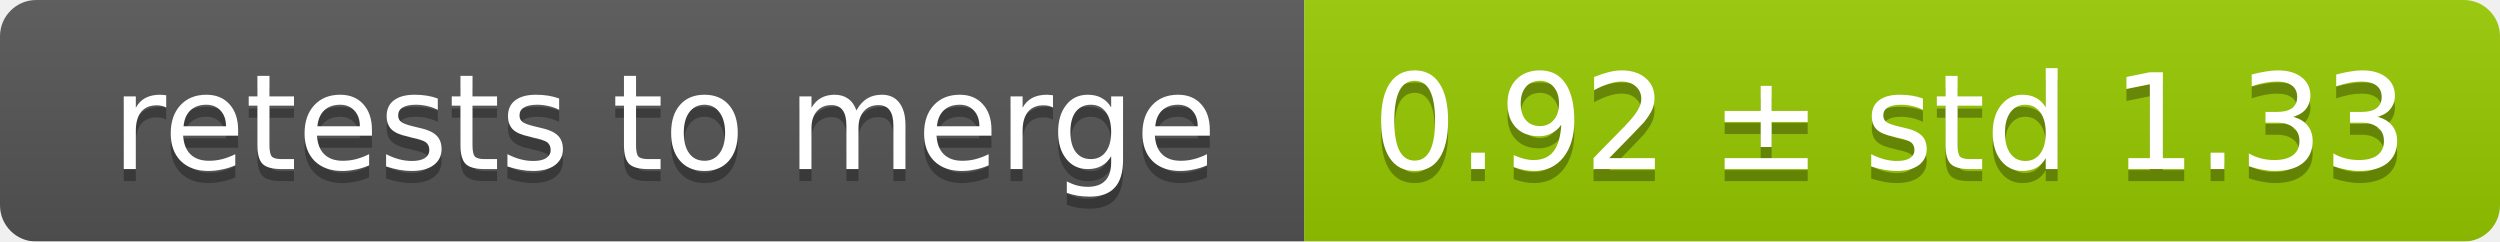
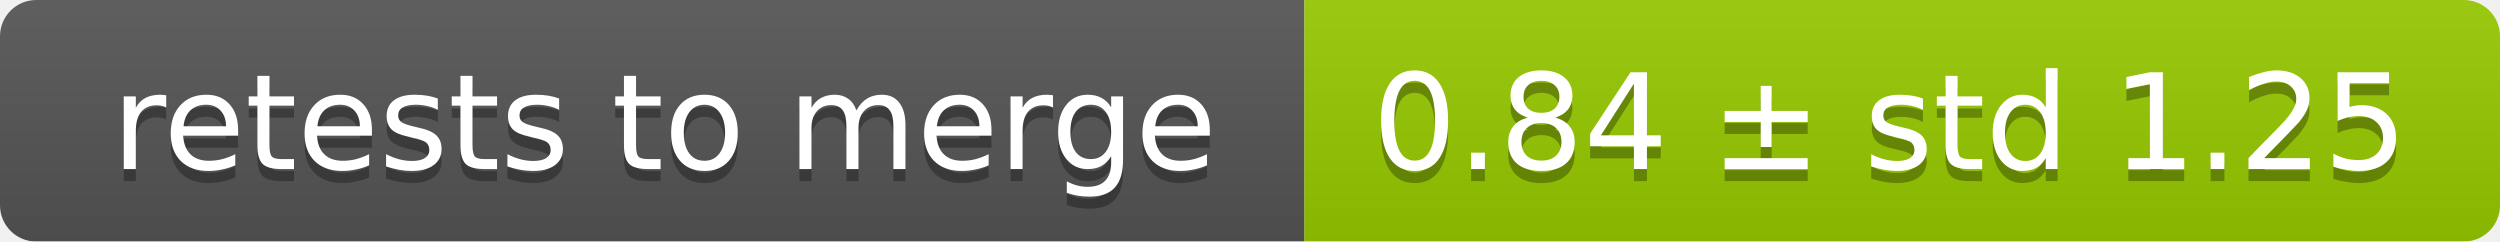
<svg xmlns="http://www.w3.org/2000/svg" width="207" height="20">
  <linearGradient id="smooth" x2="0" y2="100%">
    <stop offset="0" stop-color="#bbb" stop-opacity=".1" />
    <stop offset="1" stop-opacity=".1" />
  </linearGradient>
  <mask id="round">
    <rect width="207" height="20" rx="3" fill="#fff" />
  </mask>
  <g mask="url(#round)">
    <rect width="108" height="20" fill="#555" />
    <rect x="108" width="99" height="20" fill="#97ca00" />
    <rect width="207" height="20" fill="url(#smooth)" />
  </g>
  <g fill="#fff" text-anchor="middle" font-family="DejaVu Sans,Verdana,Geneva,sans-serif" font-size="11">
    <text x="55" y="15" fill="#010101" fill-opacity=".3">retests to merge</text>
    <text x="55" y="14">retests to merge</text>
-     <text x="156.5" y="15" fill="#010101" fill-opacity=".3">0.92 ± std 1.33</text>
-     <text x="156.5" y="14">0.92 ± std 1.33</text>
+     <text x="156.5" y="15" fill="#010101" fill-opacity=".3">0.84 ± std 1.25</text>
+     <text x="156.5" y="14">0.84 ± std 1.25</text>
  </g>
</svg>
